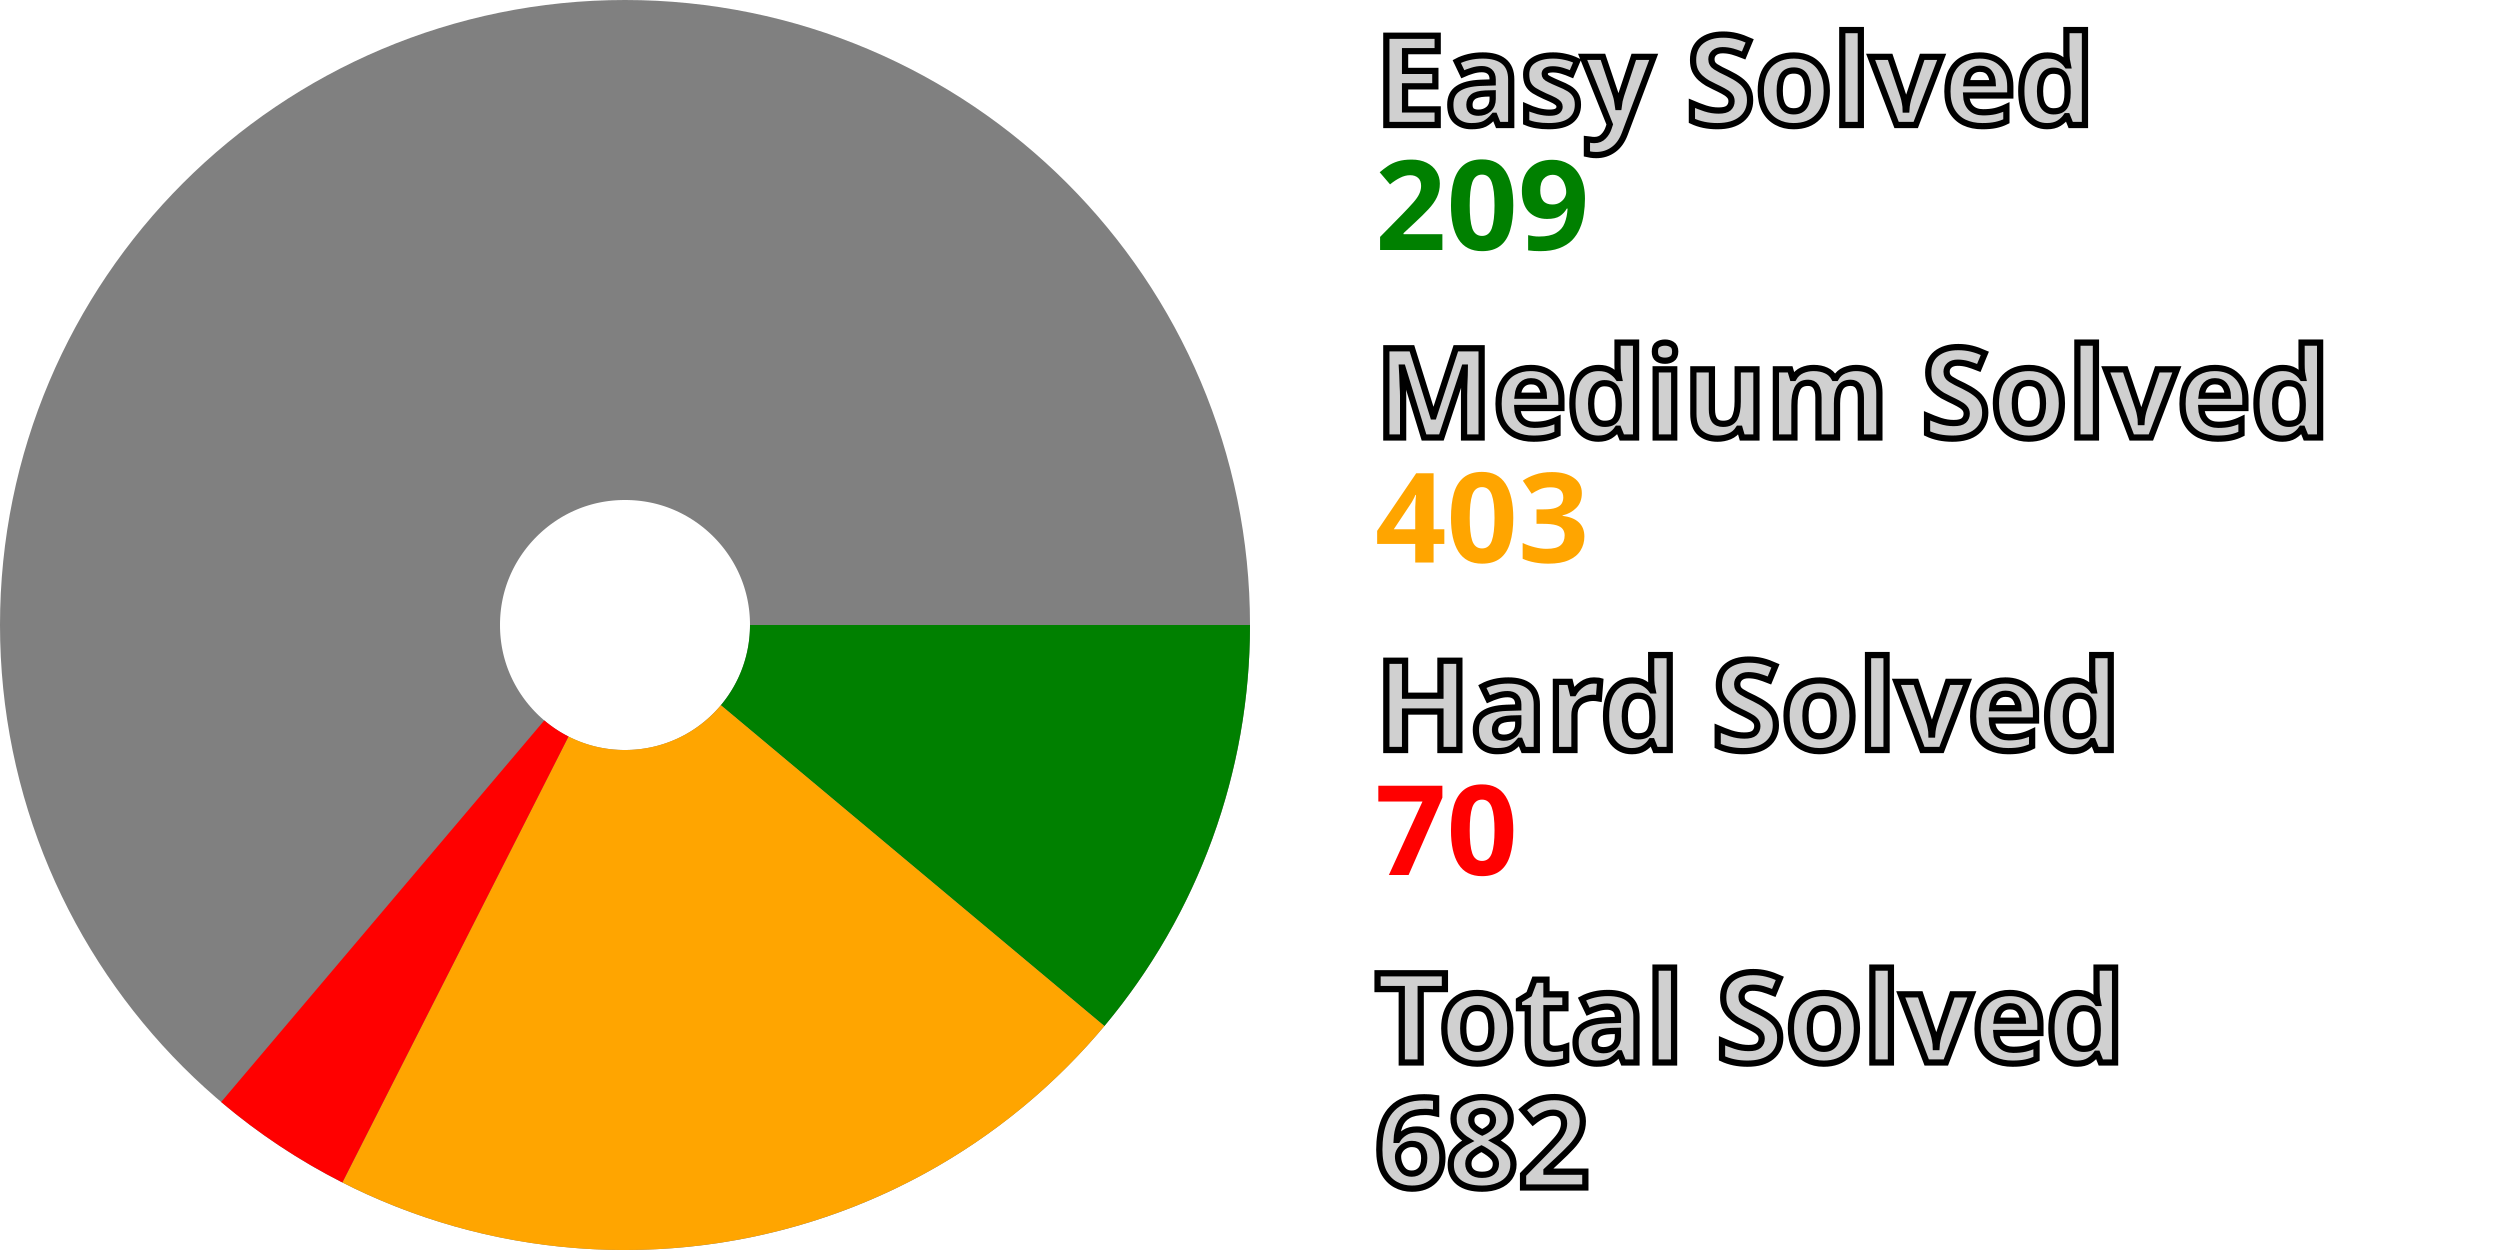
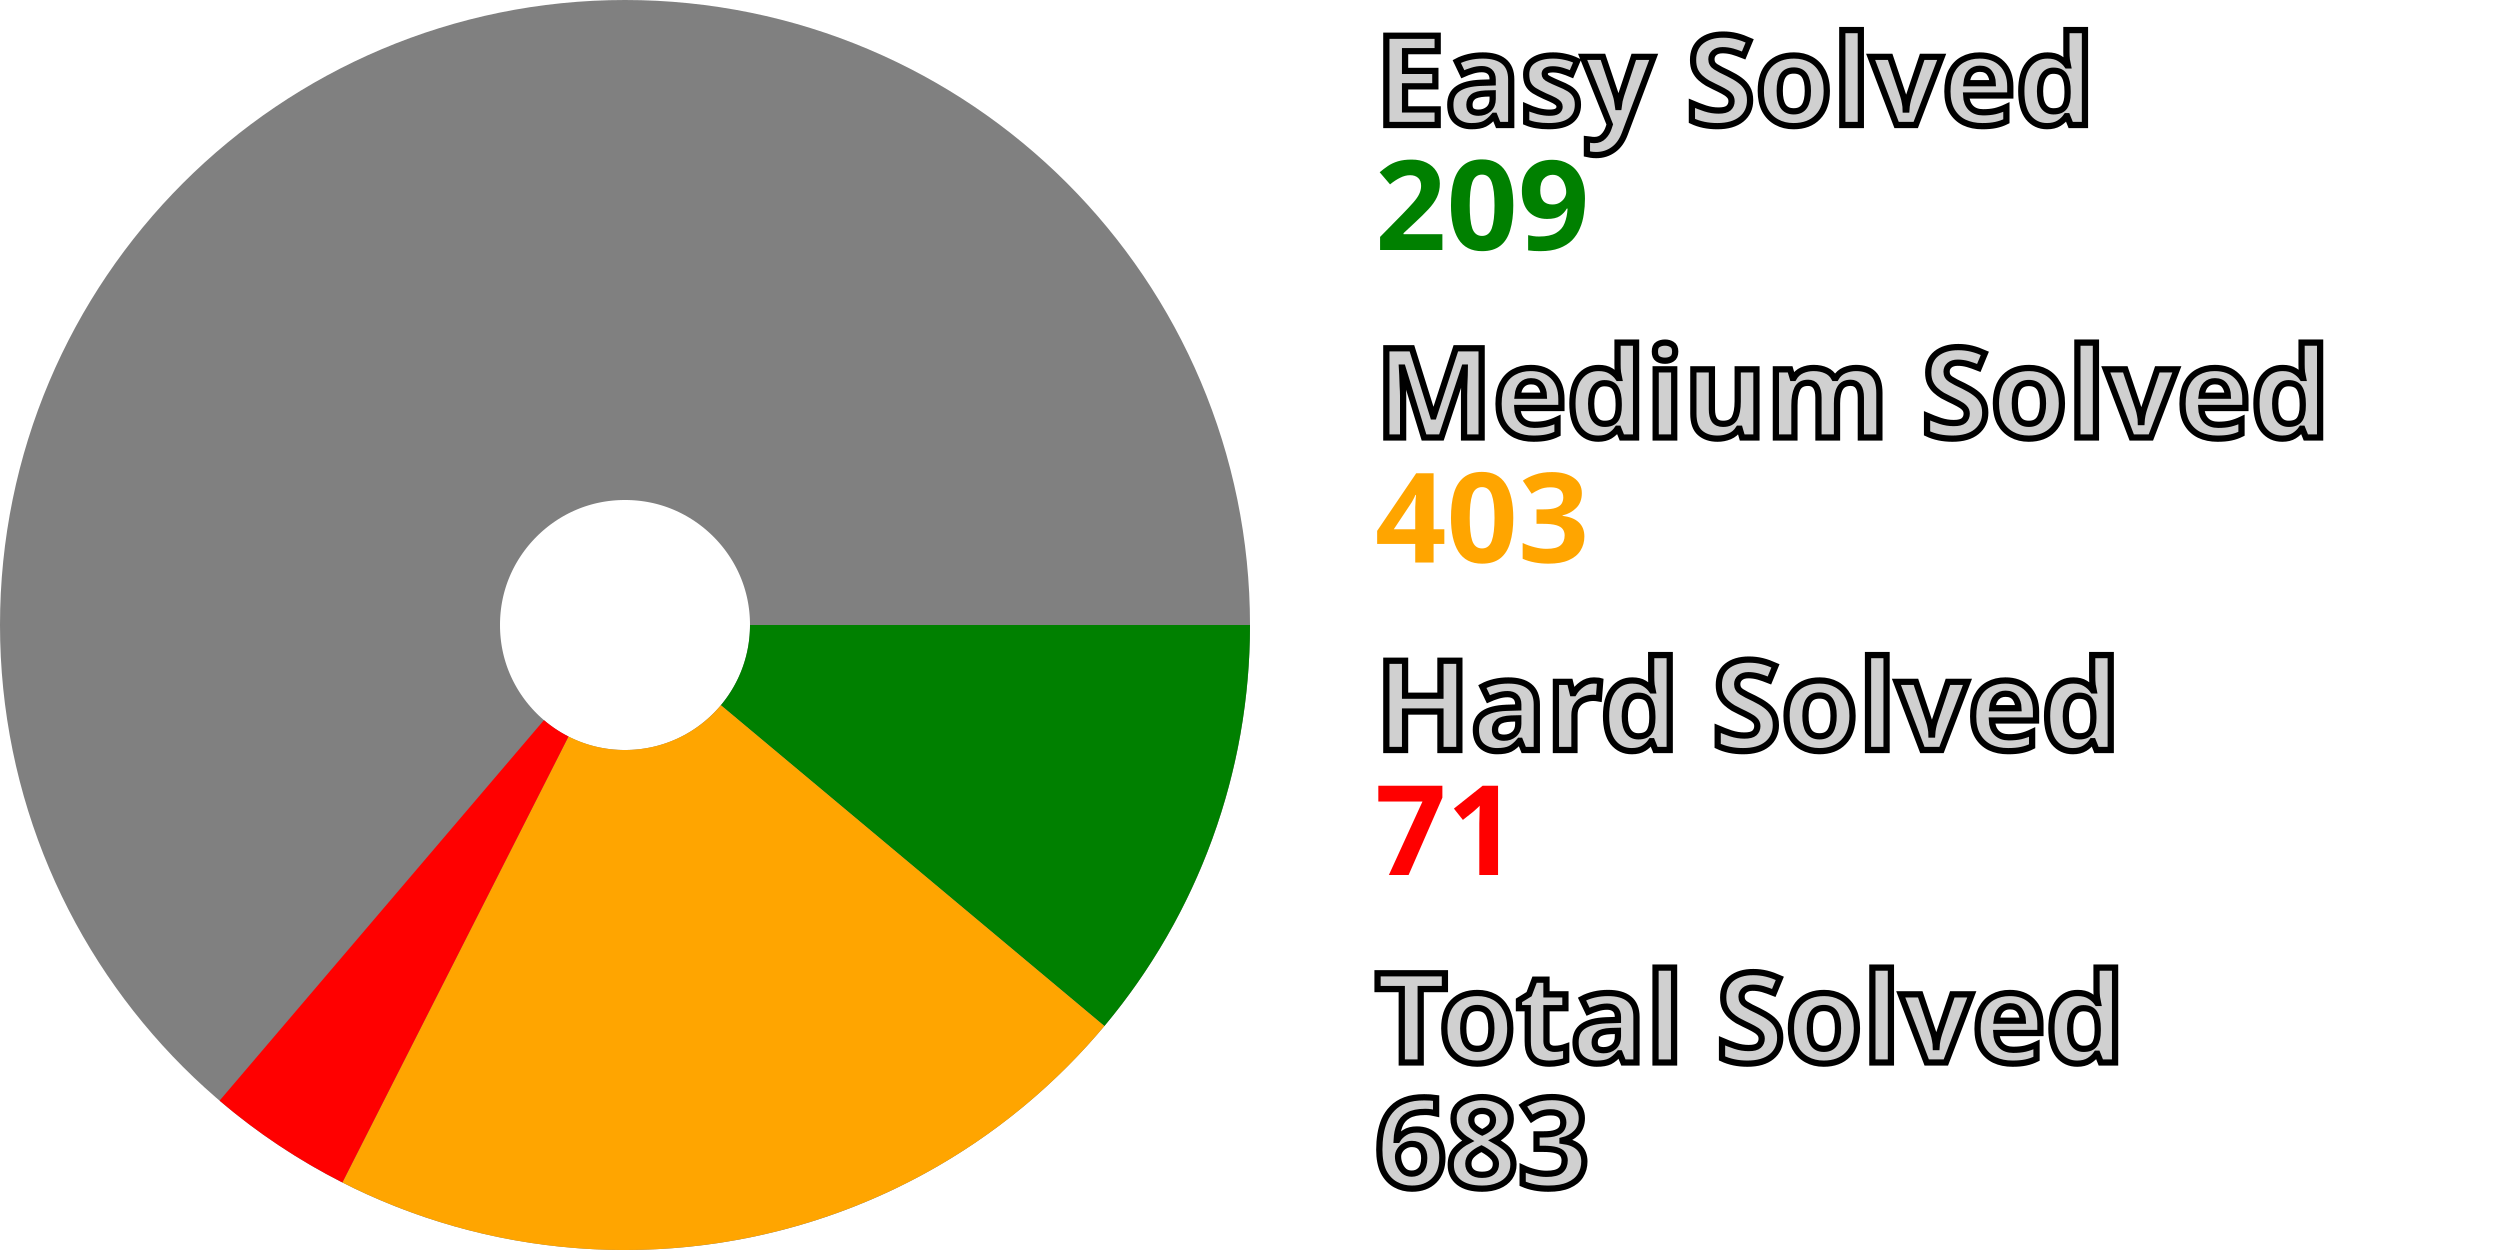
<svg xmlns="http://www.w3.org/2000/svg" width="200" height="100" viewBox="0 0 200 100" stroke-width="40" fill="none">
  <style>.small {font: bold 10px sans-serif; fill: #d0d0d0; stroke: black; stroke-width: 0.5px;}</style>
  <style>.esy {font: bold 10px sans-serif; fill: green;}</style>
  <style>.mdm {font: bold 10px sans-serif; fill: orange;}</style>
  <style>.hrd {font: bold 10px sans-serif; fill: red;}</style>
  <circle cx="50" cy="50" r="30.0" stroke="gray" />
  <path d="M80.0 50 A 30.0 30.0, 0, 0, 1, 73.01 69.25" stroke="green" />
  <path d="M73.01 69.25 A 30.0 30.0, 0, 0, 1, 36.436 76.759" stroke="orange" />
-   <path d="M36.436 76.759 A 30.0 30.0, 0, 0, 1, 30.617 72.897" stroke="red" />
+   <path d="M36.436 76.759 A 30.0 30.0, 0, 0, 1, 30.54 72.832" stroke="red" />
  <text x="110.0" y="10.0" class="small">Easy Solved</text>
  <text x="110.0" y="20.0" class="esy">209</text>
  <text x="110.0" y="35.0" class="small">Medium Solved</text>
  <text x="110.0" y="45.0" class="mdm">403</text>
  <text x="110.0" y="60.0" class="small">Hard Solved</text>
-   <text x="110.0" y="70.0" class="hrd">70</text>
+   <text x="110.0" y="70.0" class="hrd">71</text>
  <text x="110.0" y="85.0" class="small">Total Solved</text>
-   <text x="110.0" y="95.0" class="small">682</text>
+   <text x="110.0" y="95.0" class="small">683</text>
</svg>
